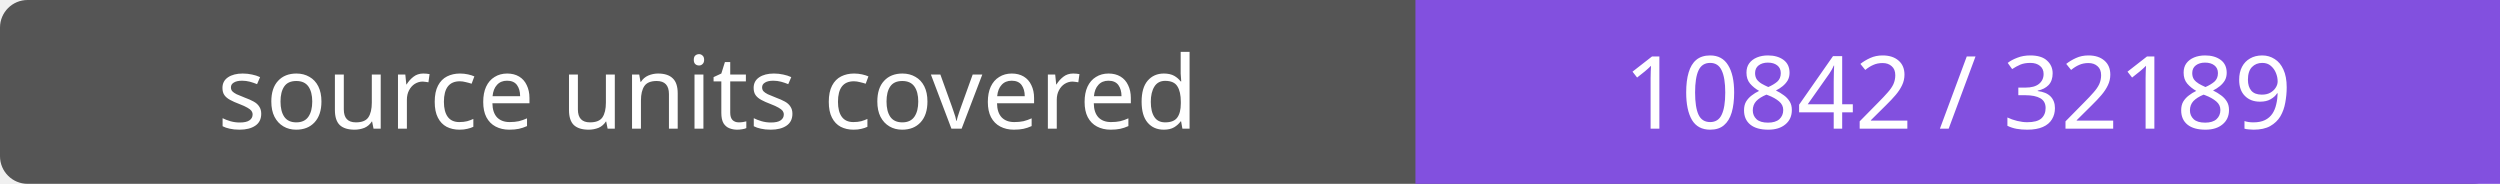
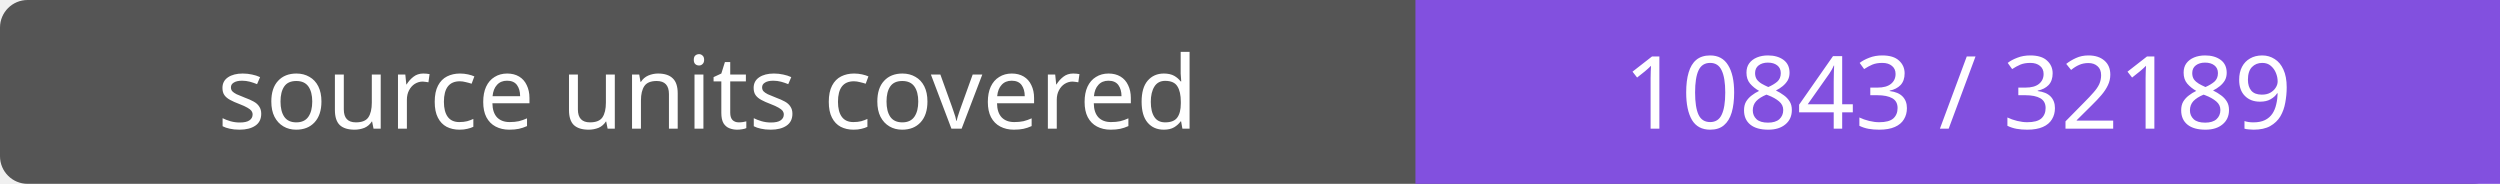
- <svg xmlns="http://www.w3.org/2000/svg" width="272" height="20" role="img" aria-label="source units covered: 10842 / 32189">
+ <svg xmlns="http://www.w3.org/2000/svg" width="272" height="20" role="img" aria-label="source units covered: 10843 / 32189">
  <rect width="272" height="20" rx="3" fill="#555" />
  <path fill="#8250df" d="M154 0h118v20H154z" />
  <g fill="#fff" text-anchor="middle" font-family="Verdana,sans-serif" font-size="11">
    <text x="77.0" y="14">source units covered</text>
-     <text x="213.0" y="14">10842 / 32189</text>
+     <text x="213.0" y="14">10843 / 32189</text>
  </g>
</svg>
